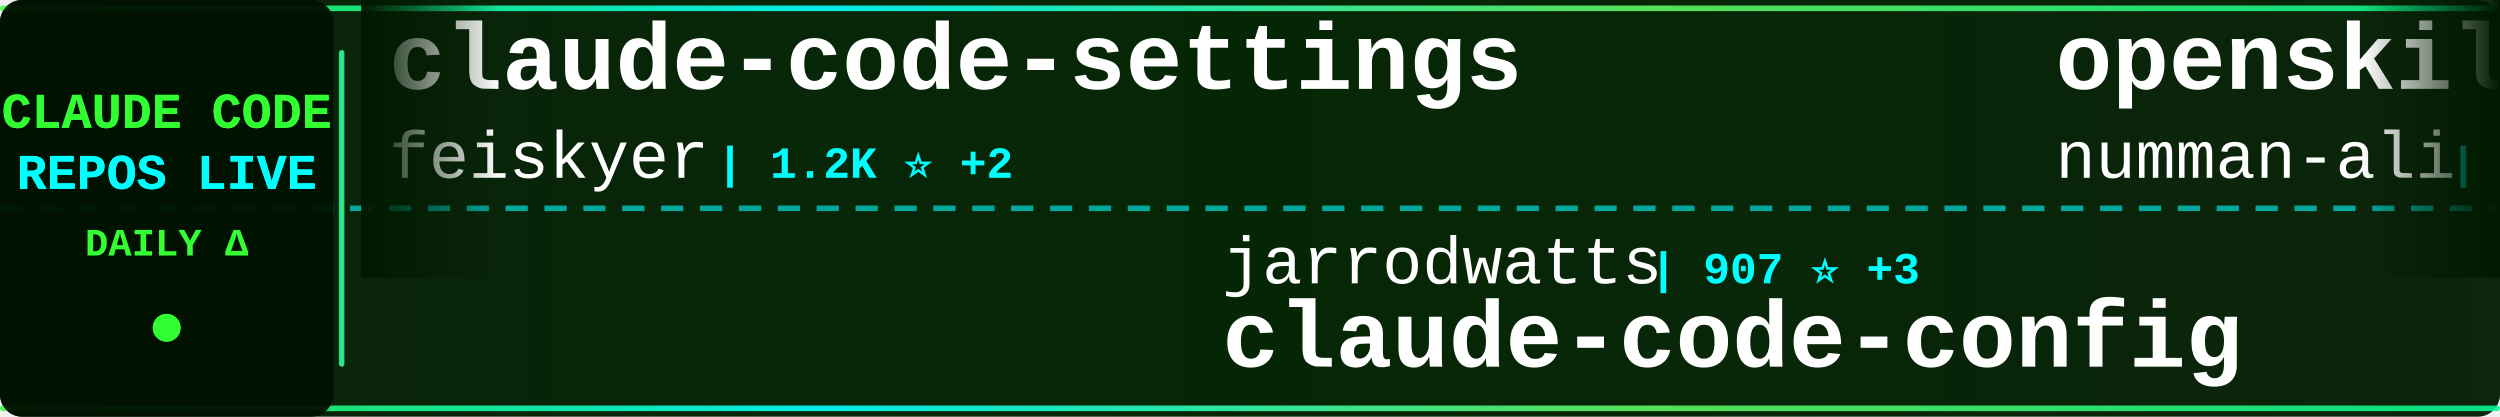
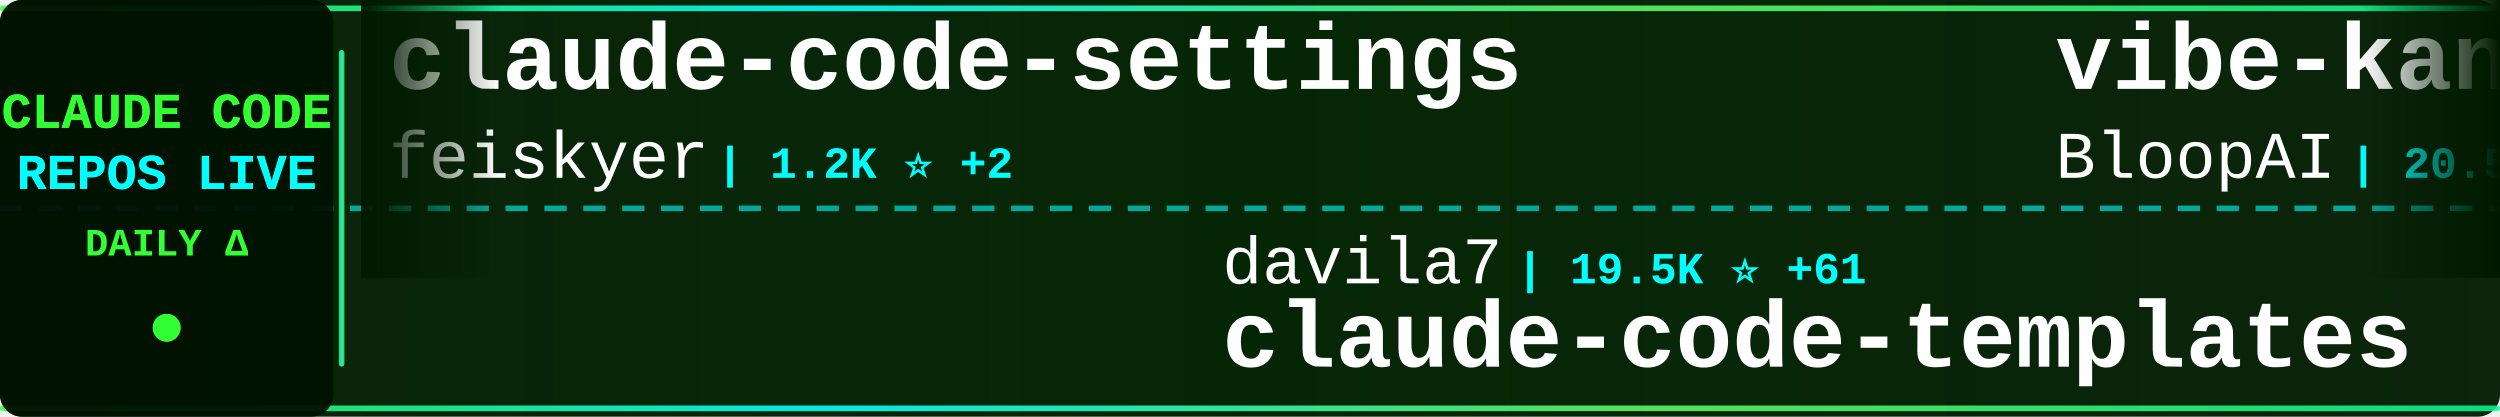
<svg xmlns="http://www.w3.org/2000/svg" width="900" height="150">
  <defs>
    <linearGradient id="tickerBg" x1="0%" y1="0%" x2="100%" y2="0%">
      <stop offset="0%" style="stop-color:#001a00;stop-opacity:0.95" />
      <stop offset="50%" style="stop-color:#002200;stop-opacity:0.98" />
      <stop offset="100%" style="stop-color:#001a00;stop-opacity:0.95" />
    </linearGradient>
    <linearGradient id="borderGrad" x1="0%" y1="0%" x2="100%" y2="0%">
      <stop offset="0%" style="stop-color:#33ff33;stop-opacity:0.85">
        <animate attributeName="stop-opacity" values="0.85;1;0.85" dur="2s" repeatCount="indefinite" />
      </stop>
      <stop offset="33%" style="stop-color:#00ffff;stop-opacity:0.9">
        <animate attributeName="stop-opacity" values="0.9;1;0.9" dur="2.2s" repeatCount="indefinite" />
      </stop>
      <stop offset="66%" style="stop-color:#66ff66;stop-opacity:0.85">
        <animate attributeName="stop-opacity" values="0.85;1;0.85" dur="1.8s" repeatCount="indefinite" />
      </stop>
      <stop offset="100%" style="stop-color:#00ff99;stop-opacity:0.85">
        <animate attributeName="stop-opacity" values="0.85;1;0.85" dur="2s" repeatCount="indefinite" />
      </stop>
    </linearGradient>
    <filter id="textGlow">
      <feGaussianBlur stdDeviation="0.1" result="coloredBlur" />
      <feMerge>
        <feMergeNode in="coloredBlur" />
        <feMergeNode in="SourceGraphic" />
      </feMerge>
    </filter>
    <filter id="metricGlow">
      <feGaussianBlur stdDeviation="0.2" result="coloredBlur" />
      <feMerge>
        <feMergeNode in="coloredBlur" />
        <feMergeNode in="SourceGraphic" />
      </feMerge>
    </filter>
    <linearGradient id="leftFade" x1="0%" y1="0%" x2="100%" y2="0%">
      <stop offset="0%" style="stop-color:#001a00;stop-opacity:1" />
      <stop offset="100%" style="stop-color:#001a00;stop-opacity:0" />
    </linearGradient>
    <linearGradient id="rightFade" x1="0%" y1="0%" x2="100%" y2="0%">
      <stop offset="0%" style="stop-color:#001a00;stop-opacity:0" />
      <stop offset="100%" style="stop-color:#001a00;stop-opacity:1" />
    </linearGradient>
  </defs>
  <rect width="900" height="150" fill="url(#tickerBg)" rx="8" />
  <rect x="0" y="2" width="900" height="2" fill="url(#borderGrad)" rx="1" />
  <rect x="0" y="146" width="900" height="2" fill="url(#borderGrad)" rx="1" />
  <line x1="0" y1="75" x2="900" y2="75" stroke="#00ffff" stroke-width="2" stroke-dasharray="8 6" opacity="0.6" />
  <rect x="0" y="0" width="120" height="150" fill="#001100" opacity="0.95" rx="8" />
  <text x="60" y="46" font-family="'Courier New', monospace" font-size="18" font-weight="bold" fill="#33ff33" text-anchor="middle" filter="url(#textGlow)">
    CLAUDE CODE
  </text>
  <text x="60" y="68" font-family="'Courier New', monospace" font-size="18" font-weight="bold" fill="#00ffff" text-anchor="middle" filter="url(#textGlow)">
    REPOS LIVE
  </text>
  <text x="60" y="92" font-family="'Courier New', monospace" font-size="14" font-weight="bold" fill="#33ff33" text-anchor="middle">
    DAILY Δ
  </text>
  <circle cx="60" cy="118" r="5" fill="#33ff33" filter="url(#metricGlow)">
    <animate attributeName="r" values="4;6;4" dur="1.5s" repeatCount="indefinite" />
    <animate attributeName="opacity" values="0.6;1;0.6" dur="1.5s" repeatCount="indefinite" />
  </circle>
  <rect x="122" y="18" width="2" height="114" fill="url(#borderGrad)" rx="1" />
  <clipPath id="tickerClip">
    <rect x="130" y="0" width="770" height="150" />
  </clipPath>
  <g clip-path="url(#tickerClip)">
    <g id="tickerItems">
      <animateTransform attributeName="transform" attributeType="XML" type="translate" from="0 0" to="-3000 0" dur="54s" repeatCount="indefinite" />
      <g transform="translate(0, 0)">
        <text x="140" y="32" font-family="'Courier New', monospace" font-size="34" font-weight="bold" fill="#ffffff">claude-code-settings</text>
        <text x="140" y="64" font-family="'Courier New', monospace" font-size="24" font-weight="normal" fill="#ffffff" opacity="1.0">feiskyer</text>
        <text x="258" y="64" font-family="'Courier New', monospace" font-size="16" font-weight="bold" fill="#00ffff"> | 1.2K ⭐ +2</text>
      </g>
      <g transform="translate(300, 0)">
-         <text x="140" y="102" font-family="'Courier New', monospace" font-size="24" font-weight="normal" fill="#ffffff" opacity="1.0">jarrodwatts</text>
-         <text x="294" y="102" font-family="'Courier New', monospace" font-size="16" font-weight="bold" fill="#00ffff"> | 907 ⭐ +3</text>
-         <text x="140" y="132" font-family="'Courier New', monospace" font-size="34" font-weight="bold" fill="#ffffff">claude-code-config</text>
+         <text x="140" y="102" font-family="'Courier New', monospace" font-size="24" font-weight="normal" fill="#ffffff" opacity="1.0">davila7</text>
+         <text x="246" y="102" font-family="'Courier New', monospace" font-size="16" font-weight="bold" fill="#00ffff"> | 19.5K ⭐ +61</text>
+         <text x="140" y="132" font-family="'Courier New', monospace" font-size="34" font-weight="bold" fill="#ffffff">claude-code-templates</text>
      </g>
      <g transform="translate(600, 0)">
-         <text x="140" y="32" font-family="'Courier New', monospace" font-size="34" font-weight="bold" fill="#ffffff">openskills</text>
-         <text x="140" y="64" font-family="'Courier New', monospace" font-size="24" font-weight="normal" fill="#ffffff" opacity="1.0">numman-ali</text>
-         <text x="282" y="64" font-family="'Courier New', monospace" font-size="16" font-weight="bold" fill="#00ffff"> | 7.9K ⭐ +78</text>
+         <text x="140" y="32" font-family="'Courier New', monospace" font-size="34" font-weight="bold" fill="#ffffff">vibe-kanban</text>
+         <text x="140" y="64" font-family="'Courier New', monospace" font-size="24" font-weight="normal" fill="#ffffff" opacity="1.0">BloopAI</text>
+         <text x="246" y="64" font-family="'Courier New', monospace" font-size="16" font-weight="bold" fill="#00ffff"> | 20.5K ⭐ +107</text>
      </g>
      <g transform="translate(900, 0)">
-         <text x="140" y="102" font-family="'Courier New', monospace" font-size="24" font-weight="normal" fill="#ffffff" opacity="1.0">sugyan</text>
-         <text x="234" y="102" font-family="'Courier New', monospace" font-size="16" font-weight="bold" fill="#00ffff"> | 890 ⭐ +4</text>
-         <text x="140" y="132" font-family="'Courier New', monospace" font-size="34" font-weight="bold" fill="#ffffff">claude-code-webui</text>
+         <text x="140" y="102" font-family="'Courier New', monospace" font-size="24" font-weight="normal" fill="#ffffff" opacity="1.0">anthropics</text>
+         <text x="282" y="102" font-family="'Courier New', monospace" font-size="16" font-weight="bold" fill="#00ffff"> | 2.9K ⭐ +6</text>
+         <text x="140" y="132" font-family="'Courier New', monospace" font-size="34" font-weight="bold" fill="#ffffff">claude-code-security-rev...</text>
      </g>
      <g transform="translate(1200, 0)">
-         <text x="140" y="32" font-family="'Courier New', monospace" font-size="34" font-weight="bold" fill="#ffffff">Claude-Code-Workflow</text>
-         <text x="140" y="64" font-family="'Courier New', monospace" font-size="24" font-weight="normal" fill="#ffffff" opacity="1.0">catlog22</text>
-         <text x="258" y="64" font-family="'Courier New', monospace" font-size="16" font-weight="bold" fill="#00ffff"> | 1.2K ⭐ +8</text>
+         <text x="140" y="32" font-family="'Courier New', monospace" font-size="34" font-weight="bold" fill="#ffffff">agents</text>
+         <text x="140" y="64" font-family="'Courier New', monospace" font-size="24" font-weight="normal" fill="#ffffff" opacity="1.0">wshobson</text>
+         <text x="258" y="64" font-family="'Courier New', monospace" font-size="16" font-weight="bold" fill="#00ffff"> | 27.8K ⭐ +94</text>
      </g>
      <g transform="translate(1500, 0)">
-         <text x="140" y="102" font-family="'Courier New', monospace" font-size="24" font-weight="normal" fill="#ffffff" opacity="1.0">thedotmack</text>
-         <text x="282" y="102" font-family="'Courier New', monospace" font-size="16" font-weight="bold" fill="#00ffff"> | 22.2K ⭐ +2.4K</text>
-         <text x="140" y="132" font-family="'Courier New', monospace" font-size="34" font-weight="bold" fill="#ffffff">claude-mem</text>
+         <text x="140" y="102" font-family="'Courier New', monospace" font-size="24" font-weight="normal" fill="#ffffff" opacity="1.0">21st-dev</text>
+         <text x="258" y="102" font-family="'Courier New', monospace" font-size="16" font-weight="bold" fill="#00ffff"> | 4.8K ⭐ +24</text>
+         <text x="140" y="132" font-family="'Courier New', monospace" font-size="34" font-weight="bold" fill="#ffffff">1code</text>
      </g>
      <g transform="translate(1800, 0)">
-         <text x="140" y="32" font-family="'Courier New', monospace" font-size="34" font-weight="bold" fill="#ffffff">claude-code-system-promp...</text>
-         <text x="140" y="64" font-family="'Courier New', monospace" font-size="24" font-weight="normal" fill="#ffffff" opacity="1.0">Piebald-AI</text>
-         <text x="282" y="64" font-family="'Courier New', monospace" font-size="16" font-weight="bold" fill="#00ffff"> | 4.0K ⭐ +40</text>
+         <text x="140" y="32" font-family="'Courier New', monospace" font-size="34" font-weight="bold" fill="#ffffff">vibe-coding</text>
+         <text x="140" y="64" font-family="'Courier New', monospace" font-size="24" font-weight="normal" fill="#ffffff" opacity="1.0">EnzeD</text>
+         <text x="222" y="64" font-family="'Courier New', monospace" font-size="16" font-weight="bold" fill="#00ffff"> | 3.9K ⭐ +6</text>
      </g>
      <g transform="translate(2100, 0)">
-         <text x="140" y="102" font-family="'Courier New', monospace" font-size="24" font-weight="normal" fill="#ffffff" opacity="1.0">slopus</text>
-         <text x="234" y="102" font-family="'Courier New', monospace" font-size="16" font-weight="bold" fill="#00ffff"> | 10.4K ⭐ +88</text>
-         <text x="140" y="132" font-family="'Courier New', monospace" font-size="34" font-weight="bold" fill="#ffffff">happy</text>
+         <text x="140" y="102" font-family="'Courier New', monospace" font-size="24" font-weight="normal" fill="#ffffff" opacity="1.0">manzaltu</text>
+         <text x="258" y="102" font-family="'Courier New', monospace" font-size="16" font-weight="bold" fill="#00ffff"> | 1.3K ⭐ +3</text>
+         <text x="140" y="132" font-family="'Courier New', monospace" font-size="34" font-weight="bold" fill="#ffffff">claude-code-ide.el</text>
      </g>
      <g transform="translate(2400, 0)">
-         <text x="140" y="32" font-family="'Courier New', monospace" font-size="34" font-weight="bold" fill="#ffffff">Claude-Code-Remote</text>
-         <text x="140" y="64" font-family="'Courier New', monospace" font-size="24" font-weight="normal" fill="#ffffff" opacity="1.0">JessyTsui</text>
-         <text x="270" y="64" font-family="'Courier New', monospace" font-size="16" font-weight="bold" fill="#00ffff"> | 1.0K ⭐ +3</text>
+         <text x="140" y="32" font-family="'Courier New', monospace" font-size="34" font-weight="bold" fill="#ffffff">claude-code-mcp</text>
+         <text x="140" y="64" font-family="'Courier New', monospace" font-size="24" font-weight="normal" fill="#ffffff" opacity="1.0">steipete</text>
+         <text x="258" y="64" font-family="'Courier New', monospace" font-size="16" font-weight="bold" fill="#00ffff"> | 1.1K ⭐ +1</text>
      </g>
      <g transform="translate(2700, 0)">
-         <text x="140" y="102" font-family="'Courier New', monospace" font-size="24" font-weight="normal" fill="#ffffff" opacity="1.0">pchalasani</text>
-         <text x="282" y="102" font-family="'Courier New', monospace" font-size="16" font-weight="bold" fill="#00ffff"> | 1.4K ⭐ +6</text>
-         <text x="140" y="132" font-family="'Courier New', monospace" font-size="34" font-weight="bold" fill="#ffffff">claude-code-tools</text>
+         <text x="140" y="102" font-family="'Courier New', monospace" font-size="24" font-weight="normal" fill="#ffffff" opacity="1.0">anthropics</text>
+         <text x="282" y="102" font-family="'Courier New', monospace" font-size="16" font-weight="bold" fill="#00ffff"> | 4.6K ⭐ +24</text>
+         <text x="140" y="132" font-family="'Courier New', monospace" font-size="34" font-weight="bold" fill="#ffffff">claude-agent-sdk-python</text>
      </g>
      <g transform="translate(3000, 0)">
        <text x="140" y="32" font-family="'Courier New', monospace" font-size="34" font-weight="bold" fill="#ffffff">claude-code-settings</text>
        <text x="140" y="64" font-family="'Courier New', monospace" font-size="24" font-weight="normal" fill="#ffffff" opacity="1.0">feiskyer</text>
        <text x="258" y="64" font-family="'Courier New', monospace" font-size="16" font-weight="bold" fill="#00ffff"> | 1.2K ⭐ +2</text>
      </g>
      <g transform="translate(3300, 0)">
-         <text x="140" y="102" font-family="'Courier New', monospace" font-size="24" font-weight="normal" fill="#ffffff" opacity="1.0">jarrodwatts</text>
-         <text x="294" y="102" font-family="'Courier New', monospace" font-size="16" font-weight="bold" fill="#00ffff"> | 907 ⭐ +3</text>
-         <text x="140" y="132" font-family="'Courier New', monospace" font-size="34" font-weight="bold" fill="#ffffff">claude-code-config</text>
+         <text x="140" y="102" font-family="'Courier New', monospace" font-size="24" font-weight="normal" fill="#ffffff" opacity="1.0">davila7</text>
+         <text x="246" y="102" font-family="'Courier New', monospace" font-size="16" font-weight="bold" fill="#00ffff"> | 19.5K ⭐ +61</text>
+         <text x="140" y="132" font-family="'Courier New', monospace" font-size="34" font-weight="bold" fill="#ffffff">claude-code-templates</text>
      </g>
      <g transform="translate(3600, 0)">
-         <text x="140" y="32" font-family="'Courier New', monospace" font-size="34" font-weight="bold" fill="#ffffff">openskills</text>
-         <text x="140" y="64" font-family="'Courier New', monospace" font-size="24" font-weight="normal" fill="#ffffff" opacity="1.0">numman-ali</text>
-         <text x="282" y="64" font-family="'Courier New', monospace" font-size="16" font-weight="bold" fill="#00ffff"> | 7.9K ⭐ +78</text>
+         <text x="140" y="32" font-family="'Courier New', monospace" font-size="34" font-weight="bold" fill="#ffffff">vibe-kanban</text>
+         <text x="140" y="64" font-family="'Courier New', monospace" font-size="24" font-weight="normal" fill="#ffffff" opacity="1.0">BloopAI</text>
+         <text x="246" y="64" font-family="'Courier New', monospace" font-size="16" font-weight="bold" fill="#00ffff"> | 20.5K ⭐ +107</text>
      </g>
      <g transform="translate(3900, 0)">
-         <text x="140" y="102" font-family="'Courier New', monospace" font-size="24" font-weight="normal" fill="#ffffff" opacity="1.0">sugyan</text>
-         <text x="234" y="102" font-family="'Courier New', monospace" font-size="16" font-weight="bold" fill="#00ffff"> | 890 ⭐ +4</text>
-         <text x="140" y="132" font-family="'Courier New', monospace" font-size="34" font-weight="bold" fill="#ffffff">claude-code-webui</text>
+         <text x="140" y="102" font-family="'Courier New', monospace" font-size="24" font-weight="normal" fill="#ffffff" opacity="1.0">anthropics</text>
+         <text x="282" y="102" font-family="'Courier New', monospace" font-size="16" font-weight="bold" fill="#00ffff"> | 2.9K ⭐ +6</text>
+         <text x="140" y="132" font-family="'Courier New', monospace" font-size="34" font-weight="bold" fill="#ffffff">claude-code-security-rev...</text>
      </g>
    </g>
  </g>
  <rect x="130" y="0" width="50" height="100" fill="url(#leftFade)" />
  <rect x="850" y="0" width="50" height="100" fill="url(#rightFade)" />
</svg>
